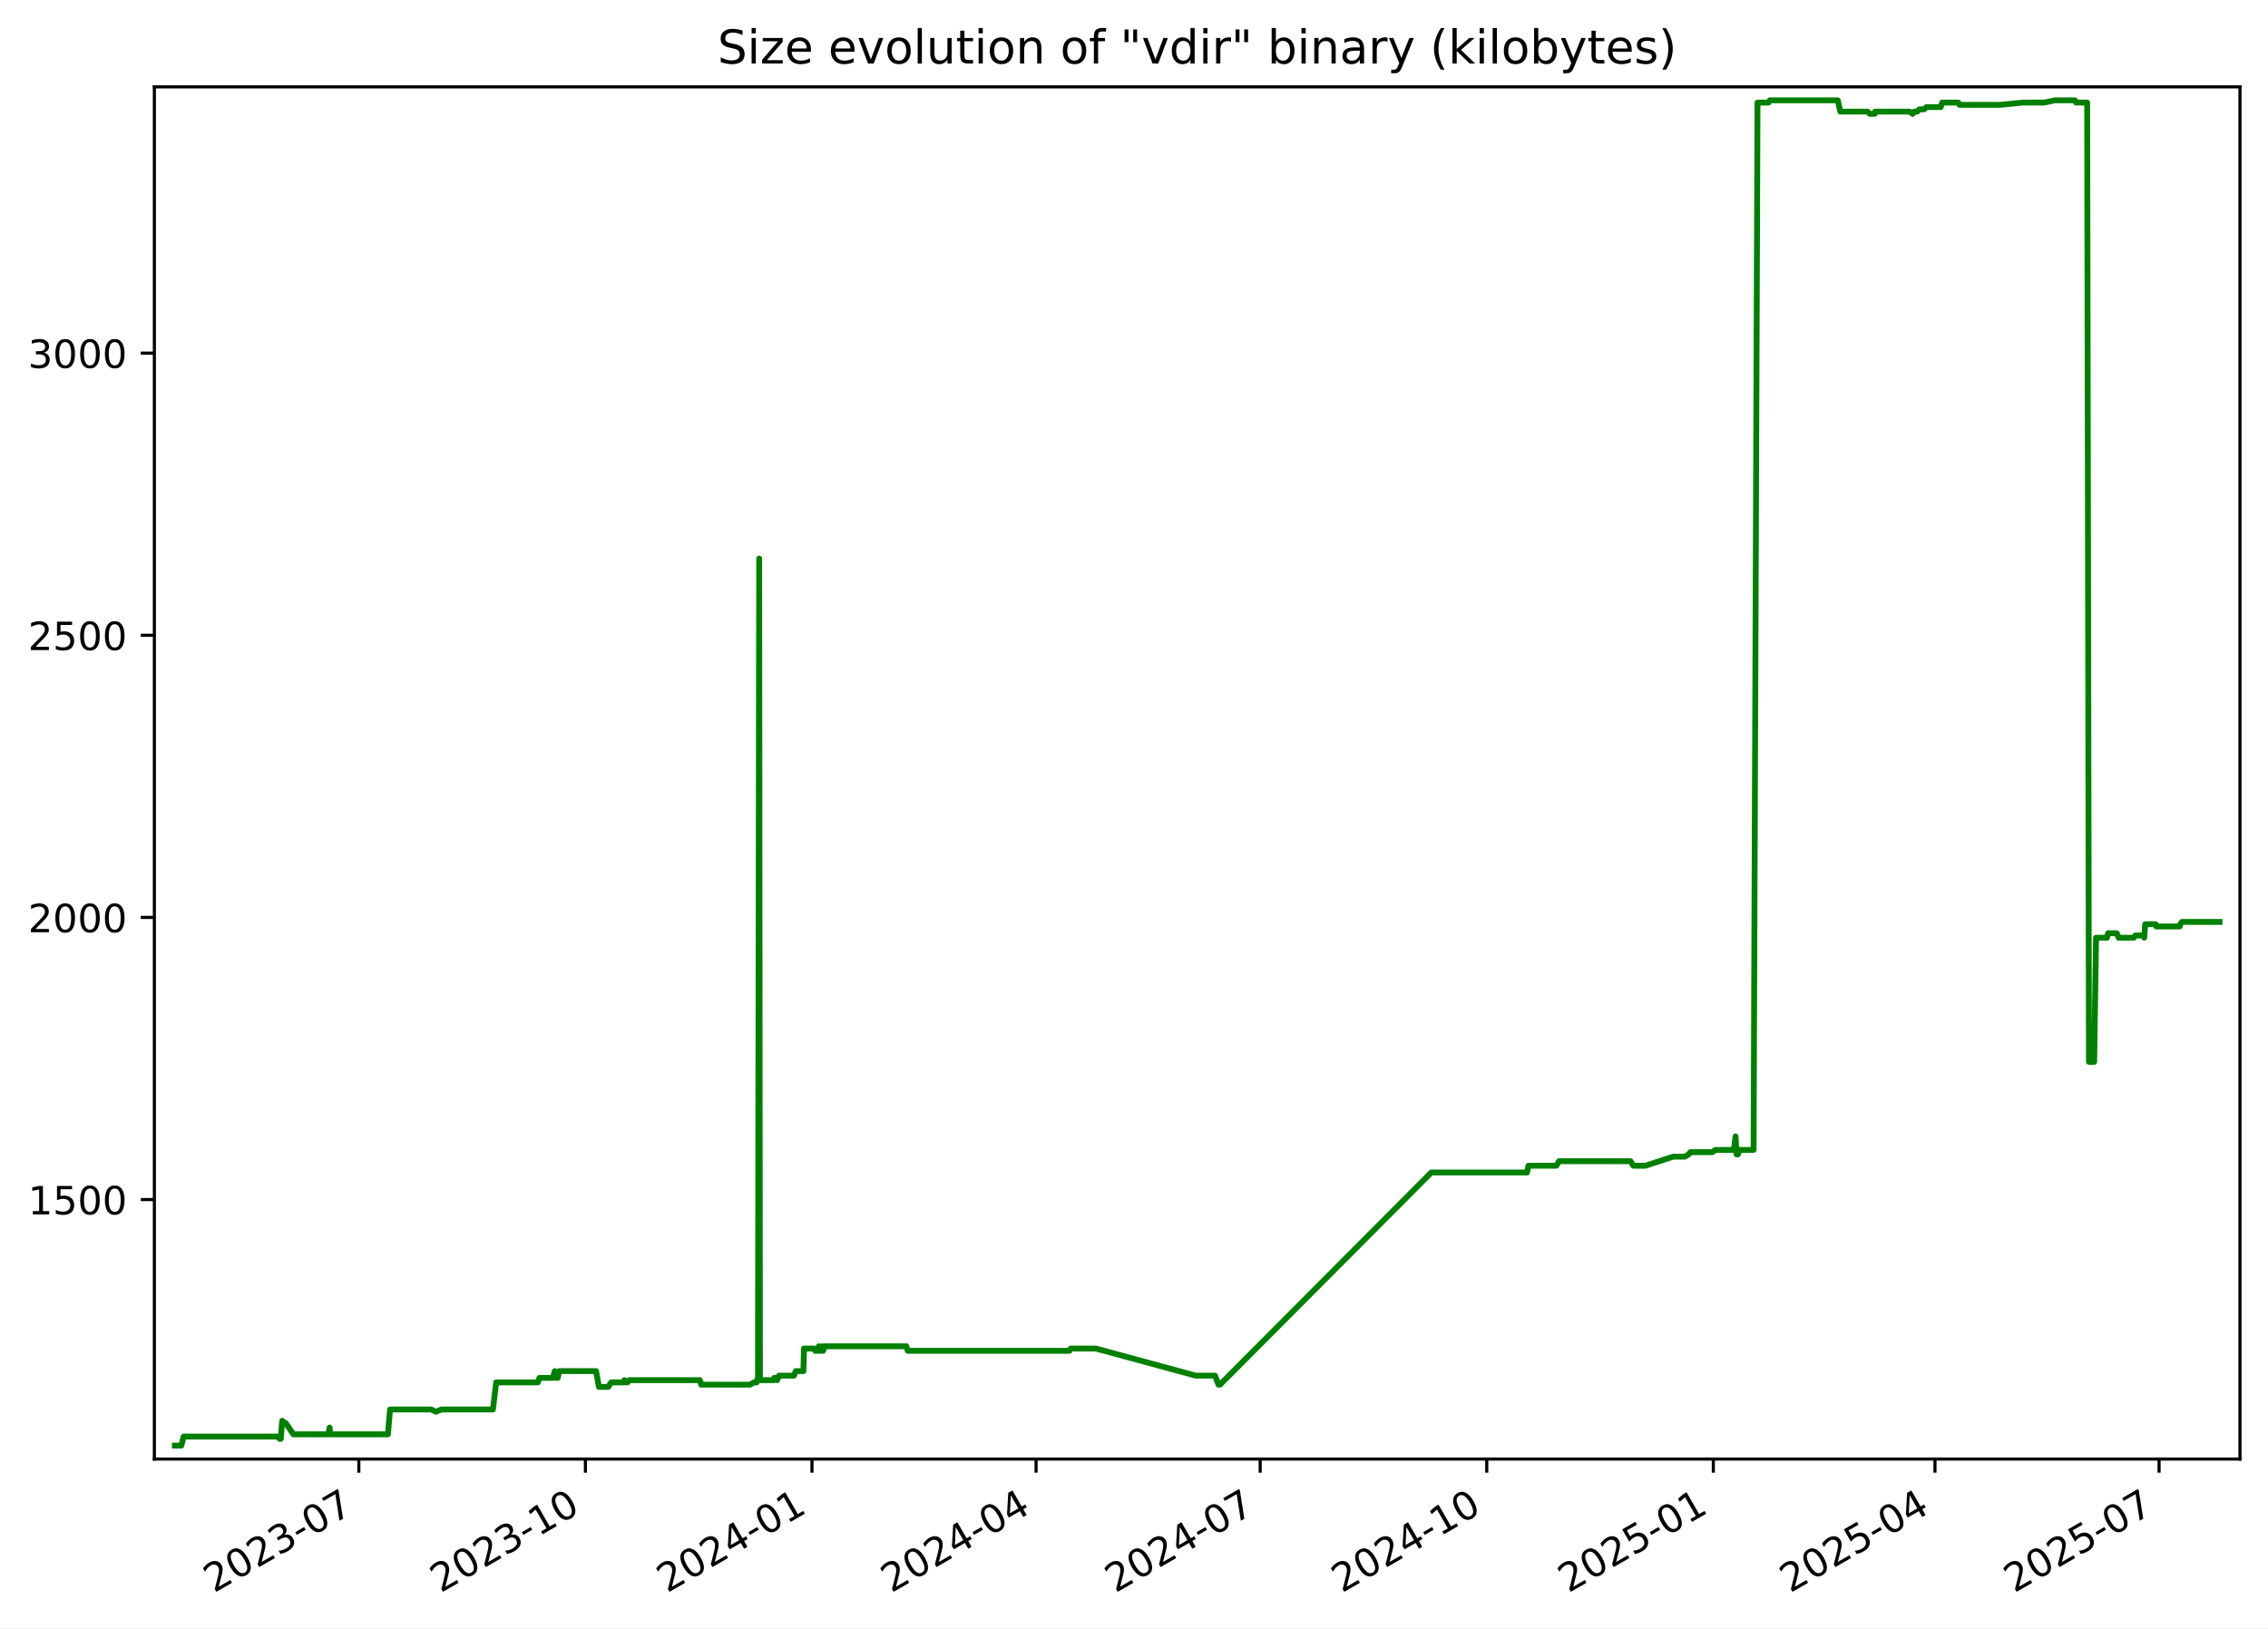
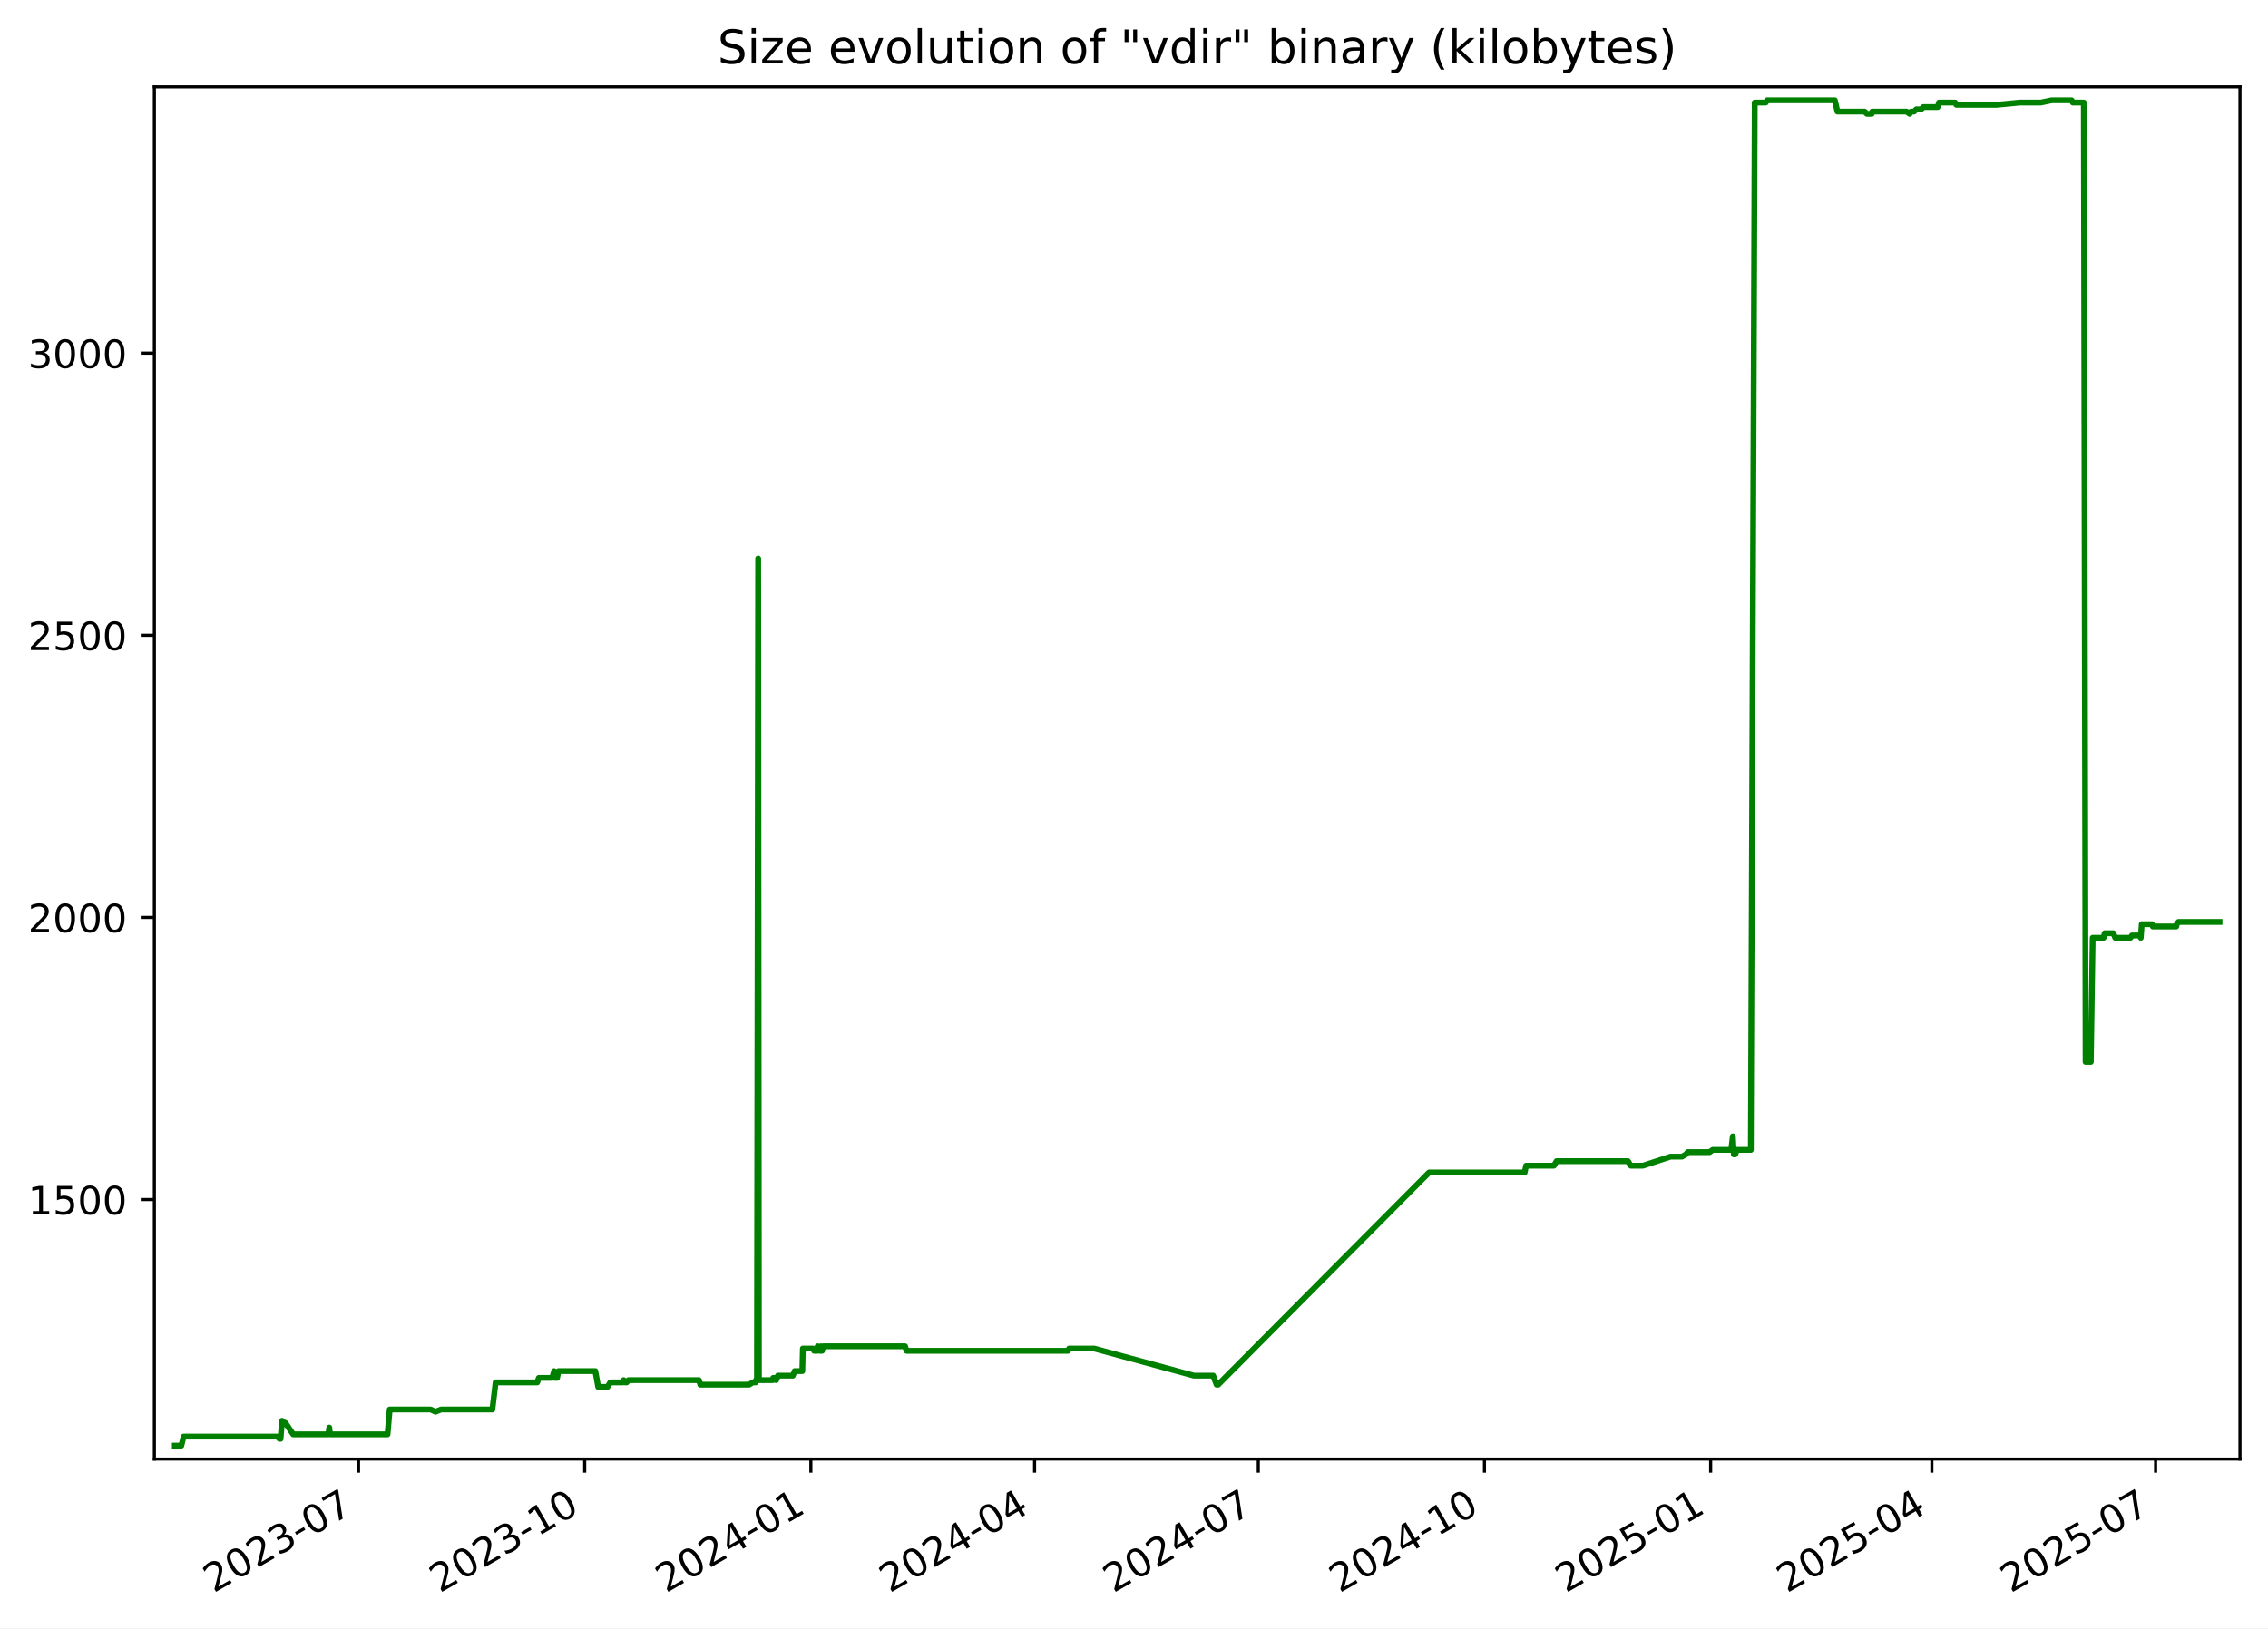
<svg xmlns="http://www.w3.org/2000/svg" xmlns:xlink="http://www.w3.org/1999/xlink" width="582.53pt" height="418.303pt" viewBox="0 0 582.53 418.303" version="1.1">
  <defs>
    <style type="text/css">*{stroke-linejoin: round; stroke-linecap: butt}</style>
  </defs>
  <g id="figure_1">
    <g id="patch_1">
      <path d="M -0 418.303  L 582.53 418.303  L 582.53 0  L -0 0  z " style="fill: #ffffff" />
    </g>
    <g id="axes_1">
      <g id="patch_2">
        <path d="M 39.65 374.83  L 575.33 374.83  L 575.33 22.318  L 39.65 22.318  z " style="fill: #ffffff" />
      </g>
      <g id="matplotlib.axis_1">
        <g id="xtick_1">
          <g id="line2d_1">
            <defs>
-               <path id="mfca79cb606" d="M 0 0  L 0 3.5  " style="stroke: #000000; stroke-width: 0.8" />
+               <path id="m0917ba46ab" d="M 0 0  L 0 3.5  " style="stroke: #000000; stroke-width: 0.8" />
            </defs>
            <g>
-               <use xlink:href="#mfca79cb606" x="92.165" y="374.83" style="stroke: #000000; stroke-width: 0.8" />
+               <use xlink:href="#m0917ba46ab" x="92.083" y="374.83" style="stroke: #000000; stroke-width: 0.8" />
            </g>
          </g>
          <g id="text_1">
-             <g transform="translate(54.94067 409.302) rotate(-30) scale(0.1 -0.1)">
+             <g transform="translate(54.85797 409.302) rotate(-30) scale(0.1 -0.1)">
              <defs>
                <path id="DejaVuSans-32" d="M 1228 531  L 3431 531  L 3431 0  L 469 0  L 469 531  Q 828 903 1448 1529  Q 2069 2156 2228 2338  Q 2531 2678 2651 2914  Q 2772 3150 2772 3378  Q 2772 3750 2511 3984  Q 2250 4219 1831 4219  Q 1534 4219 1204 4116  Q 875 4013 500 3803  L 500 4441  Q 881 4594 1212 4672  Q 1544 4750 1819 4750  Q 2544 4750 2975 4387  Q 3406 4025 3406 3419  Q 3406 3131 3298 2873  Q 3191 2616 2906 2266  Q 2828 2175 2409 1742  Q 1991 1309 1228 531  z " transform="scale(0.015625)" />
                <path id="DejaVuSans-30" d="M 2034 4250  Q 1547 4250 1301 3770  Q 1056 3291 1056 2328  Q 1056 1369 1301 889  Q 1547 409 2034 409  Q 2525 409 2770 889  Q 3016 1369 3016 2328  Q 3016 3291 2770 3770  Q 2525 4250 2034 4250  z M 2034 4750  Q 2819 4750 3233 4129  Q 3647 3509 3647 2328  Q 3647 1150 3233 529  Q 2819 -91 2034 -91  Q 1250 -91 836 529  Q 422 1150 422 2328  Q 422 3509 836 4129  Q 1250 4750 2034 4750  z " transform="scale(0.015625)" />
                <path id="DejaVuSans-33" d="M 2597 2516  Q 3050 2419 3304 2112  Q 3559 1806 3559 1356  Q 3559 666 3084 287  Q 2609 -91 1734 -91  Q 1441 -91 1130 -33  Q 819 25 488 141  L 488 750  Q 750 597 1062 519  Q 1375 441 1716 441  Q 2309 441 2620 675  Q 2931 909 2931 1356  Q 2931 1769 2642 2001  Q 2353 2234 1838 2234  L 1294 2234  L 1294 2753  L 1863 2753  Q 2328 2753 2575 2939  Q 2822 3125 2822 3475  Q 2822 3834 2567 4026  Q 2313 4219 1838 4219  Q 1578 4219 1281 4162  Q 984 4106 628 3988  L 628 4550  Q 988 4650 1302 4700  Q 1616 4750 1894 4750  Q 2613 4750 3031 4423  Q 3450 4097 3450 3541  Q 3450 3153 3228 2886  Q 3006 2619 2597 2516  z " transform="scale(0.015625)" />
                <path id="DejaVuSans-2d" d="M 313 2009  L 1997 2009  L 1997 1497  L 313 1497  L 313 2009  z " transform="scale(0.015625)" />
                <path id="DejaVuSans-37" d="M 525 4666  L 3525 4666  L 3525 4397  L 1831 0  L 1172 0  L 2766 4134  L 525 4134  L 525 4666  z " transform="scale(0.015625)" />
              </defs>
              <use xlink:href="#DejaVuSans-32" />
              <use xlink:href="#DejaVuSans-30" x="63.623" />
              <use xlink:href="#DejaVuSans-32" x="127.246" />
              <use xlink:href="#DejaVuSans-33" x="190.869" />
              <use xlink:href="#DejaVuSans-2d" x="254.492" />
              <use xlink:href="#DejaVuSans-30" x="290.576" />
              <use xlink:href="#DejaVuSans-37" x="354.199" />
            </g>
          </g>
        </g>
        <g id="xtick_2">
          <g id="line2d_2">
            <g>
-               <use xlink:href="#mfca79cb606" x="150.359" y="374.83" style="stroke: #000000; stroke-width: 0.8" />
+               <use xlink:href="#m0917ba46ab" x="150.175" y="374.83" style="stroke: #000000; stroke-width: 0.8" />
            </g>
          </g>
          <g id="text_2">
-             <g transform="translate(113.1343 409.302) rotate(-30) scale(0.1 -0.1)">
+             <g transform="translate(112.9498 409.302) rotate(-30) scale(0.1 -0.1)">
              <defs>
                <path id="DejaVuSans-31" d="M 794 531  L 1825 531  L 1825 4091  L 703 3866  L 703 4441  L 1819 4666  L 2450 4666  L 2450 531  L 3481 531  L 3481 0  L 794 0  L 794 531  z " transform="scale(0.015625)" />
              </defs>
              <use xlink:href="#DejaVuSans-32" />
              <use xlink:href="#DejaVuSans-30" x="63.623" />
              <use xlink:href="#DejaVuSans-32" x="127.246" />
              <use xlink:href="#DejaVuSans-33" x="190.869" />
              <use xlink:href="#DejaVuSans-2d" x="254.492" />
              <use xlink:href="#DejaVuSans-31" x="290.576" />
              <use xlink:href="#DejaVuSans-30" x="354.199" />
            </g>
          </g>
        </g>
        <g id="xtick_3">
          <g id="line2d_3">
            <g>
-               <use xlink:href="#mfca79cb606" x="208.553" y="374.83" style="stroke: #000000; stroke-width: 0.8" />
+               <use xlink:href="#m0917ba46ab" x="208.266" y="374.83" style="stroke: #000000; stroke-width: 0.8" />
            </g>
          </g>
          <g id="text_3">
-             <g transform="translate(171.3279 409.302) rotate(-30) scale(0.1 -0.1)">
+             <g transform="translate(171.0416 409.302) rotate(-30) scale(0.1 -0.1)">
              <defs>
                <path id="DejaVuSans-34" d="M 2419 4116  L 825 1625  L 2419 1625  L 2419 4116  z M 2253 4666  L 3047 4666  L 3047 1625  L 3713 1625  L 3713 1100  L 3047 1100  L 3047 0  L 2419 0  L 2419 1100  L 313 1100  L 313 1709  L 2253 4666  z " transform="scale(0.015625)" />
              </defs>
              <use xlink:href="#DejaVuSans-32" />
              <use xlink:href="#DejaVuSans-30" x="63.623" />
              <use xlink:href="#DejaVuSans-32" x="127.246" />
              <use xlink:href="#DejaVuSans-34" x="190.869" />
              <use xlink:href="#DejaVuSans-2d" x="254.492" />
              <use xlink:href="#DejaVuSans-30" x="290.576" />
              <use xlink:href="#DejaVuSans-31" x="354.199" />
            </g>
          </g>
        </g>
        <g id="xtick_4">
          <g id="line2d_4">
            <g>
-               <use xlink:href="#mfca79cb606" x="266.114" y="374.83" style="stroke: #000000; stroke-width: 0.8" />
+               <use xlink:href="#m0917ba46ab" x="265.727" y="374.83" style="stroke: #000000; stroke-width: 0.8" />
            </g>
          </g>
          <g id="text_4">
-             <g transform="translate(228.889 409.302) rotate(-30) scale(0.1 -0.1)">
+             <g transform="translate(228.502 409.302) rotate(-30) scale(0.1 -0.1)">
              <use xlink:href="#DejaVuSans-32" />
              <use xlink:href="#DejaVuSans-30" x="63.623" />
              <use xlink:href="#DejaVuSans-32" x="127.246" />
              <use xlink:href="#DejaVuSans-34" x="190.869" />
              <use xlink:href="#DejaVuSans-2d" x="254.492" />
              <use xlink:href="#DejaVuSans-30" x="290.576" />
              <use xlink:href="#DejaVuSans-34" x="354.199" />
            </g>
          </g>
        </g>
        <g id="xtick_5">
          <g id="line2d_5">
            <g>
-               <use xlink:href="#mfca79cb606" x="323.675" y="374.83" style="stroke: #000000; stroke-width: 0.8" />
+               <use xlink:href="#m0917ba46ab" x="323.187" y="374.83" style="stroke: #000000; stroke-width: 0.8" />
            </g>
          </g>
          <g id="text_5">
-             <g transform="translate(286.4501 409.302) rotate(-30) scale(0.1 -0.1)">
+             <g transform="translate(285.9624 409.302) rotate(-30) scale(0.1 -0.1)">
              <use xlink:href="#DejaVuSans-32" />
              <use xlink:href="#DejaVuSans-30" x="63.623" />
              <use xlink:href="#DejaVuSans-32" x="127.246" />
              <use xlink:href="#DejaVuSans-34" x="190.869" />
              <use xlink:href="#DejaVuSans-2d" x="254.492" />
              <use xlink:href="#DejaVuSans-30" x="290.576" />
              <use xlink:href="#DejaVuSans-37" x="354.199" />
            </g>
          </g>
        </g>
        <g id="xtick_6">
          <g id="line2d_6">
            <g>
-               <use xlink:href="#mfca79cb606" x="381.869" y="374.83" style="stroke: #000000; stroke-width: 0.8" />
+               <use xlink:href="#m0917ba46ab" x="381.279" y="374.83" style="stroke: #000000; stroke-width: 0.8" />
            </g>
          </g>
          <g id="text_6">
-             <g transform="translate(344.6438 409.302) rotate(-30) scale(0.1 -0.1)">
+             <g transform="translate(344.0542 409.302) rotate(-30) scale(0.1 -0.1)">
              <use xlink:href="#DejaVuSans-32" />
              <use xlink:href="#DejaVuSans-30" x="63.623" />
              <use xlink:href="#DejaVuSans-32" x="127.246" />
              <use xlink:href="#DejaVuSans-34" x="190.869" />
              <use xlink:href="#DejaVuSans-2d" x="254.492" />
              <use xlink:href="#DejaVuSans-31" x="290.576" />
              <use xlink:href="#DejaVuSans-30" x="354.199" />
            </g>
          </g>
        </g>
        <g id="xtick_7">
          <g id="line2d_7">
            <g>
-               <use xlink:href="#mfca79cb606" x="440.062" y="374.83" style="stroke: #000000; stroke-width: 0.8" />
+               <use xlink:href="#m0917ba46ab" x="439.371" y="374.83" style="stroke: #000000; stroke-width: 0.8" />
            </g>
          </g>
          <g id="text_7">
-             <g transform="translate(402.8374 409.302) rotate(-30) scale(0.1 -0.1)">
+             <g transform="translate(402.146 409.302) rotate(-30) scale(0.1 -0.1)">
              <defs>
                <path id="DejaVuSans-35" d="M 691 4666  L 3169 4666  L 3169 4134  L 1269 4134  L 1269 2991  Q 1406 3038 1543 3061  Q 1681 3084 1819 3084  Q 2600 3084 3056 2656  Q 3513 2228 3513 1497  Q 3513 744 3044 326  Q 2575 -91 1722 -91  Q 1428 -91 1123 -41  Q 819 9 494 109  L 494 744  Q 775 591 1075 516  Q 1375 441 1709 441  Q 2250 441 2565 725  Q 2881 1009 2881 1497  Q 2881 1984 2565 2268  Q 2250 2553 1709 2553  Q 1456 2553 1204 2497  Q 953 2441 691 2322  L 691 4666  z " transform="scale(0.015625)" />
              </defs>
              <use xlink:href="#DejaVuSans-32" />
              <use xlink:href="#DejaVuSans-30" x="63.623" />
              <use xlink:href="#DejaVuSans-32" x="127.246" />
              <use xlink:href="#DejaVuSans-35" x="190.869" />
              <use xlink:href="#DejaVuSans-2d" x="254.492" />
              <use xlink:href="#DejaVuSans-30" x="290.576" />
              <use xlink:href="#DejaVuSans-31" x="354.199" />
            </g>
          </g>
        </g>
        <g id="xtick_8">
          <g id="line2d_8">
            <g>
-               <use xlink:href="#mfca79cb606" x="496.991" y="374.83" style="stroke: #000000; stroke-width: 0.8" />
+               <use xlink:href="#m0917ba46ab" x="496.2" y="374.83" style="stroke: #000000; stroke-width: 0.8" />
            </g>
          </g>
          <g id="text_8">
-             <g transform="translate(459.766 409.302) rotate(-30) scale(0.1 -0.1)">
+             <g transform="translate(458.9749 409.302) rotate(-30) scale(0.1 -0.1)">
              <use xlink:href="#DejaVuSans-32" />
              <use xlink:href="#DejaVuSans-30" x="63.623" />
              <use xlink:href="#DejaVuSans-32" x="127.246" />
              <use xlink:href="#DejaVuSans-35" x="190.869" />
              <use xlink:href="#DejaVuSans-2d" x="254.492" />
              <use xlink:href="#DejaVuSans-30" x="290.576" />
              <use xlink:href="#DejaVuSans-34" x="354.199" />
            </g>
          </g>
        </g>
        <g id="xtick_9">
          <g id="line2d_9">
            <g>
-               <use xlink:href="#mfca79cb606" x="554.552" y="374.83" style="stroke: #000000; stroke-width: 0.8" />
+               <use xlink:href="#m0917ba46ab" x="553.66" y="374.83" style="stroke: #000000; stroke-width: 0.8" />
            </g>
          </g>
          <g id="text_9">
-             <g transform="translate(517.3271 409.302) rotate(-30) scale(0.1 -0.1)">
+             <g transform="translate(516.4353 409.302) rotate(-30) scale(0.1 -0.1)">
              <use xlink:href="#DejaVuSans-32" />
              <use xlink:href="#DejaVuSans-30" x="63.623" />
              <use xlink:href="#DejaVuSans-32" x="127.246" />
              <use xlink:href="#DejaVuSans-35" x="190.869" />
              <use xlink:href="#DejaVuSans-2d" x="254.492" />
              <use xlink:href="#DejaVuSans-30" x="290.576" />
              <use xlink:href="#DejaVuSans-37" x="354.199" />
            </g>
          </g>
        </g>
      </g>
      <g id="matplotlib.axis_2">
        <g id="ytick_1">
          <g id="line2d_10">
            <defs>
-               <path id="m66504a652d" d="M 0 0  L -3.5 0  " style="stroke: #000000; stroke-width: 0.8" />
+               <path id="m8270d9e676" d="M 0 0  L -3.5 0  " style="stroke: #000000; stroke-width: 0.8" />
            </defs>
            <g>
-               <use xlink:href="#m66504a652d" x="39.65" y="308.169" style="stroke: #000000; stroke-width: 0.8" />
+               <use xlink:href="#m8270d9e676" x="39.65" y="308.169" style="stroke: #000000; stroke-width: 0.8" />
            </g>
          </g>
          <g id="text_10">
            <g transform="translate(7.2 311.968) scale(0.1 -0.1)">
              <use xlink:href="#DejaVuSans-31" />
              <use xlink:href="#DejaVuSans-35" x="63.623" />
              <use xlink:href="#DejaVuSans-30" x="127.246" />
              <use xlink:href="#DejaVuSans-30" x="190.869" />
            </g>
          </g>
        </g>
        <g id="ytick_2">
          <g id="line2d_11">
            <g>
-               <use xlink:href="#m66504a652d" x="39.65" y="235.686" style="stroke: #000000; stroke-width: 0.8" />
+               <use xlink:href="#m8270d9e676" x="39.65" y="235.686" style="stroke: #000000; stroke-width: 0.8" />
            </g>
          </g>
          <g id="text_11">
            <g transform="translate(7.2 239.4848) scale(0.1 -0.1)">
              <use xlink:href="#DejaVuSans-32" />
              <use xlink:href="#DejaVuSans-30" x="63.623" />
              <use xlink:href="#DejaVuSans-30" x="127.246" />
              <use xlink:href="#DejaVuSans-30" x="190.869" />
            </g>
          </g>
        </g>
        <g id="ytick_3">
          <g id="line2d_12">
            <g>
-               <use xlink:href="#m66504a652d" x="39.65" y="163.202" style="stroke: #000000; stroke-width: 0.8" />
+               <use xlink:href="#m8270d9e676" x="39.65" y="163.202" style="stroke: #000000; stroke-width: 0.8" />
            </g>
          </g>
          <g id="text_12">
            <g transform="translate(7.2 167.0015) scale(0.1 -0.1)">
              <use xlink:href="#DejaVuSans-32" />
              <use xlink:href="#DejaVuSans-35" x="63.623" />
              <use xlink:href="#DejaVuSans-30" x="127.246" />
              <use xlink:href="#DejaVuSans-30" x="190.869" />
            </g>
          </g>
        </g>
        <g id="ytick_4">
          <g id="line2d_13">
            <g>
-               <use xlink:href="#m66504a652d" x="39.65" y="90.719" style="stroke: #000000; stroke-width: 0.8" />
+               <use xlink:href="#m8270d9e676" x="39.65" y="90.719" style="stroke: #000000; stroke-width: 0.8" />
            </g>
          </g>
          <g id="text_13">
            <g transform="translate(7.2 94.51831) scale(0.1 -0.1)">
              <use xlink:href="#DejaVuSans-33" />
              <use xlink:href="#DejaVuSans-30" x="63.623" />
              <use xlink:href="#DejaVuSans-30" x="127.246" />
              <use xlink:href="#DejaVuSans-30" x="190.869" />
            </g>
          </g>
        </g>
      </g>
      <g id="line2d_14">
-         <path d="M 44.902 371.374  L 46.576 371.374  L 47.162 369.055  L 71.254 369.055  L 71.85 369.635  L 72.109 369.635  L 72.48 364.996  L 73.159 365.575  L 73.384 365.575  L 75.355 368.475  L 84.38 368.475  L 84.649 366.735  L 84.809 368.475  L 99.636 368.475  L 100.186 362.096  L 110.749 362.096  L 111.962 362.676  L 113.396 362.096  L 126.606 362.096  L 127.439 355.138  L 138.143 355.138  L 138.557 353.978  L 141.991 353.978  L 142.496 352.239  L 142.678 353.978  L 143.26 353.978  L 143.628 352.239  L 153.098 352.239  L 153.832 356.298  L 156.232 356.298  L 156.951 355.138  L 160.135 355.138  L 160.387 354.558  L 160.72 355.138  L 161.149 355.138  L 161.622 354.558  L 179.752 354.558  L 180.114 355.718  L 192.65 355.718  L 193.627 355.138  L 194.351 355.138  L 194.419 354.558  L 194.685 354.558  L 194.997 143.487  L 195.185 354.558  L 198.801 354.558  L 198.867 353.978  L 199.333 353.978  L 199.622 354.558  L 200.083 353.398  L 203.917 353.398  L 204.396 352.239  L 206.358 352.239  L 206.494 346.44  L 209.17 346.44  L 209.388 347.02  L 210.233 347.02  L 210.31 345.86  L 210.79 347.02  L 211.064 347.02  L 211.119 345.86  L 211.287 347.02  L 211.442 347.02  L 211.707 345.86  L 232.801 345.86  L 233.157 347.02  L 274.711 347.02  L 275.013 346.44  L 281.473 346.44  L 307.11 353.398  L 312.071 353.398  L 312.962 355.718  L 313.347 355.718  L 367.627 301.21  L 392.215 301.21  L 392.583 299.471  L 399.743 299.471  L 400.427 298.311  L 418.779 298.311  L 419.521 299.471  L 422.635 299.471  L 429.74 297.151  L 432.702 297.151  L 433.703 296.571  L 434.169 295.992  L 439.806 295.992  L 440.594 295.412  L 445.347 295.412  L 445.769 291.933  L 446.035 296.571  L 446.371 296.571  L 446.837 295.412  L 450.406 295.412  L 451.41 26.354  L 454.243 26.354  L 454.582 25.774  L 472.023 25.774  L 472.688 28.673  L 479.683 28.673  L 480.278 29.253  L 481.527 29.253  L 481.637 28.673  L 490.465 28.673  L 491.265 29.253  L 491.653 28.673  L 492.413 28.673  L 492.981 28.094  L 494.179 28.094  L 494.806 27.514  L 498.47 27.514  L 498.843 26.354  L 502.978 26.354  L 503.294 26.934  L 513.659 26.934  L 519.64 26.354  L 525.027 26.354  L 527.791 25.774  L 532.944 25.774  L 533.248 26.354  L 536.085 26.354  L 536.542 272.797  L 537.885 272.797  L 538.365 240.904  L 541.173 240.904  L 541.457 239.745  L 543.686 239.745  L 544.167 240.904  L 548.075 240.904  L 548.459 240.324  L 550.486 240.324  L 550.74 240.904  L 550.984 237.425  L 553.647 237.425  L 553.823 238.005  L 559.872 238.005  L 559.999 237.425  L 560.434 236.845  L 570.078 236.845  L 570.078 236.845  " clip-path="url(#p1d0fa42bc8)" style="fill: none; stroke: #008000; stroke-width: 1.5; stroke-linecap: square" />
+         <path d="M 44.902 371.374  L 46.573 371.374  L 47.158 369.055  L 71.208 369.055  L 71.803 369.635  L 72.062 369.635  L 72.432 364.996  L 73.11 365.575  L 73.334 365.575  L 75.302 368.475  L 84.311 368.475  L 84.579 366.735  L 84.739 368.475  L 99.54 368.475  L 100.09 362.096  L 110.634 362.096  L 111.844 362.676  L 113.276 362.096  L 126.463 362.096  L 127.295 355.138  L 137.98 355.138  L 138.393 353.978  L 141.822 353.978  L 142.325 352.239  L 142.507 353.978  L 143.088 353.978  L 143.455 352.239  L 152.909 352.239  L 153.641 356.298  L 156.037 356.298  L 156.755 355.138  L 159.933 355.138  L 160.185 354.558  L 160.518 355.138  L 160.946 355.138  L 161.418 354.558  L 179.516 354.558  L 179.878 355.718  L 192.391 355.718  L 193.367 355.138  L 194.089 355.138  L 194.158 354.558  L 194.423 354.558  L 194.734 143.487  L 194.922 354.558  L 198.531 354.558  L 198.597 353.978  L 199.063 353.978  L 199.352 354.558  L 199.811 353.398  L 203.639 353.398  L 204.117 352.239  L 206.075 352.239  L 206.211 346.44  L 208.882 346.44  L 209.101 347.02  L 209.944 347.02  L 210.02 345.86  L 210.5 347.02  L 210.774 347.02  L 210.828 345.86  L 210.995 347.02  L 211.15 347.02  L 211.415 345.86  L 232.473 345.86  L 232.827 347.02  L 274.309 347.02  L 274.61 346.44  L 281.059 346.44  L 306.651 353.398  L 311.604 353.398  L 312.493 355.718  L 312.878 355.718  L 367.062 301.21  L 391.607 301.21  L 391.975 299.471  L 399.122 299.471  L 399.805 298.311  L 418.124 298.311  L 418.866 299.471  L 421.974 299.471  L 429.067 297.151  L 432.024 297.151  L 433.023 296.571  L 433.488 295.992  L 439.115 295.992  L 439.902 295.412  L 444.647 295.412  L 445.068 291.933  L 445.333 296.571  L 445.668 296.571  L 446.134 295.412  L 449.696 295.412  L 450.699 26.354  L 453.527 26.354  L 453.865 25.774  L 471.276 25.774  L 471.939 28.673  L 478.922 28.673  L 479.516 29.253  L 480.763 29.253  L 480.873 28.673  L 489.685 28.673  L 490.484 29.253  L 490.871 28.673  L 491.63 28.673  L 492.197 28.094  L 493.393 28.094  L 494.019 27.514  L 497.677 27.514  L 498.049 26.354  L 502.177 26.354  L 502.492 26.934  L 512.839 26.934  L 518.809 26.354  L 524.187 26.354  L 526.946 25.774  L 532.09 25.774  L 532.393 26.354  L 535.225 26.354  L 535.682 272.797  L 537.022 272.797  L 537.502 240.904  L 540.304 240.904  L 540.588 239.745  L 542.813 239.745  L 543.293 240.904  L 547.194 240.904  L 547.578 240.324  L 549.601 240.324  L 549.854 240.904  L 550.098 237.425  L 552.756 237.425  L 552.932 238.005  L 558.971 238.005  L 559.098 237.425  L 559.532 236.845  L 570.078 236.845  L 570.078 236.845  " clip-path="url(#p176289f615)" style="fill: none; stroke: #008000; stroke-width: 1.5; stroke-linecap: square" />
      </g>
      <g id="patch_3">
        <path d="M 39.65 374.83  L 39.65 22.318  " style="fill: none; stroke: #000000; stroke-width: 0.8; stroke-linejoin: miter; stroke-linecap: square" />
      </g>
      <g id="patch_4">
        <path d="M 575.33 374.83  L 575.33 22.318  " style="fill: none; stroke: #000000; stroke-width: 0.8; stroke-linejoin: miter; stroke-linecap: square" />
      </g>
      <g id="patch_5">
        <path d="M 39.65 374.83  L 575.33 374.83  " style="fill: none; stroke: #000000; stroke-width: 0.8; stroke-linejoin: miter; stroke-linecap: square" />
      </g>
      <g id="patch_6">
        <path d="M 39.65 22.318  L 575.33 22.318  " style="fill: none; stroke: #000000; stroke-width: 0.8; stroke-linejoin: miter; stroke-linecap: square" />
      </g>
      <g id="text_14">
        <g transform="translate(184.3006 16.31812) scale(0.12 -0.12)">
          <defs>
            <path id="DejaVuSans-53" d="M 3425 4513  L 3425 3897  Q 3066 4069 2747 4153  Q 2428 4238 2131 4238  Q 1616 4238 1336 4038  Q 1056 3838 1056 3469  Q 1056 3159 1242 3001  Q 1428 2844 1947 2747  L 2328 2669  Q 3034 2534 3370 2195  Q 3706 1856 3706 1288  Q 3706 609 3251 259  Q 2797 -91 1919 -91  Q 1588 -91 1214 -16  Q 841 59 441 206  L 441 856  Q 825 641 1194 531  Q 1563 422 1919 422  Q 2459 422 2753 634  Q 3047 847 3047 1241  Q 3047 1584 2836 1778  Q 2625 1972 2144 2069  L 1759 2144  Q 1053 2284 737 2584  Q 422 2884 422 3419  Q 422 4038 858 4394  Q 1294 4750 2059 4750  Q 2388 4750 2728 4690  Q 3069 4631 3425 4513  z " transform="scale(0.015625)" />
            <path id="DejaVuSans-69" d="M 603 3500  L 1178 3500  L 1178 0  L 603 0  L 603 3500  z M 603 4863  L 1178 4863  L 1178 4134  L 603 4134  L 603 4863  z " transform="scale(0.015625)" />
            <path id="DejaVuSans-7a" d="M 353 3500  L 3084 3500  L 3084 2975  L 922 459  L 3084 459  L 3084 0  L 275 0  L 275 525  L 2438 3041  L 353 3041  L 353 3500  z " transform="scale(0.015625)" />
            <path id="DejaVuSans-65" d="M 3597 1894  L 3597 1613  L 953 1613  Q 991 1019 1311 708  Q 1631 397 2203 397  Q 2534 397 2845 478  Q 3156 559 3463 722  L 3463 178  Q 3153 47 2828 -22  Q 2503 -91 2169 -91  Q 1331 -91 842 396  Q 353 884 353 1716  Q 353 2575 817 3079  Q 1281 3584 2069 3584  Q 2775 3584 3186 3129  Q 3597 2675 3597 1894  z M 3022 2063  Q 3016 2534 2758 2815  Q 2500 3097 2075 3097  Q 1594 3097 1305 2825  Q 1016 2553 972 2059  L 3022 2063  z " transform="scale(0.015625)" />
            <path id="DejaVuSans-20" transform="scale(0.015625)" />
            <path id="DejaVuSans-76" d="M 191 3500  L 800 3500  L 1894 563  L 2988 3500  L 3597 3500  L 2284 0  L 1503 0  L 191 3500  z " transform="scale(0.015625)" />
            <path id="DejaVuSans-6f" d="M 1959 3097  Q 1497 3097 1228 2736  Q 959 2375 959 1747  Q 959 1119 1226 758  Q 1494 397 1959 397  Q 2419 397 2687 759  Q 2956 1122 2956 1747  Q 2956 2369 2687 2733  Q 2419 3097 1959 3097  z M 1959 3584  Q 2709 3584 3137 3096  Q 3566 2609 3566 1747  Q 3566 888 3137 398  Q 2709 -91 1959 -91  Q 1206 -91 779 398  Q 353 888 353 1747  Q 353 2609 779 3096  Q 1206 3584 1959 3584  z " transform="scale(0.015625)" />
            <path id="DejaVuSans-6c" d="M 603 4863  L 1178 4863  L 1178 0  L 603 0  L 603 4863  z " transform="scale(0.015625)" />
            <path id="DejaVuSans-75" d="M 544 1381  L 544 3500  L 1119 3500  L 1119 1403  Q 1119 906 1312 657  Q 1506 409 1894 409  Q 2359 409 2629 706  Q 2900 1003 2900 1516  L 2900 3500  L 3475 3500  L 3475 0  L 2900 0  L 2900 538  Q 2691 219 2414 64  Q 2138 -91 1772 -91  Q 1169 -91 856 284  Q 544 659 544 1381  z M 1991 3584  L 1991 3584  z " transform="scale(0.015625)" />
            <path id="DejaVuSans-74" d="M 1172 4494  L 1172 3500  L 2356 3500  L 2356 3053  L 1172 3053  L 1172 1153  Q 1172 725 1289 603  Q 1406 481 1766 481  L 2356 481  L 2356 0  L 1766 0  Q 1100 0 847 248  Q 594 497 594 1153  L 594 3053  L 172 3053  L 172 3500  L 594 3500  L 594 4494  L 1172 4494  z " transform="scale(0.015625)" />
            <path id="DejaVuSans-6e" d="M 3513 2113  L 3513 0  L 2938 0  L 2938 2094  Q 2938 2591 2744 2837  Q 2550 3084 2163 3084  Q 1697 3084 1428 2787  Q 1159 2491 1159 1978  L 1159 0  L 581 0  L 581 3500  L 1159 3500  L 1159 2956  Q 1366 3272 1645 3428  Q 1925 3584 2291 3584  Q 2894 3584 3203 3211  Q 3513 2838 3513 2113  z " transform="scale(0.015625)" />
            <path id="DejaVuSans-66" d="M 2375 4863  L 2375 4384  L 1825 4384  Q 1516 4384 1395 4259  Q 1275 4134 1275 3809  L 1275 3500  L 2222 3500  L 2222 3053  L 1275 3053  L 1275 0  L 697 0  L 697 3053  L 147 3053  L 147 3500  L 697 3500  L 697 3744  Q 697 4328 969 4595  Q 1241 4863 1831 4863  L 2375 4863  z " transform="scale(0.015625)" />
            <path id="DejaVuSans-22" d="M 1147 4666  L 1147 2931  L 616 2931  L 616 4666  L 1147 4666  z M 2328 4666  L 2328 2931  L 1797 2931  L 1797 4666  L 2328 4666  z " transform="scale(0.015625)" />
            <path id="DejaVuSans-64" d="M 2906 2969  L 2906 4863  L 3481 4863  L 3481 0  L 2906 0  L 2906 525  Q 2725 213 2448 61  Q 2172 -91 1784 -91  Q 1150 -91 751 415  Q 353 922 353 1747  Q 353 2572 751 3078  Q 1150 3584 1784 3584  Q 2172 3584 2448 3432  Q 2725 3281 2906 2969  z M 947 1747  Q 947 1113 1208 752  Q 1469 391 1925 391  Q 2381 391 2643 752  Q 2906 1113 2906 1747  Q 2906 2381 2643 2742  Q 2381 3103 1925 3103  Q 1469 3103 1208 2742  Q 947 2381 947 1747  z " transform="scale(0.015625)" />
            <path id="DejaVuSans-72" d="M 2631 2963  Q 2534 3019 2420 3045  Q 2306 3072 2169 3072  Q 1681 3072 1420 2755  Q 1159 2438 1159 1844  L 1159 0  L 581 0  L 581 3500  L 1159 3500  L 1159 2956  Q 1341 3275 1631 3429  Q 1922 3584 2338 3584  Q 2397 3584 2469 3576  Q 2541 3569 2628 3553  L 2631 2963  z " transform="scale(0.015625)" />
            <path id="DejaVuSans-62" d="M 3116 1747  Q 3116 2381 2855 2742  Q 2594 3103 2138 3103  Q 1681 3103 1420 2742  Q 1159 2381 1159 1747  Q 1159 1113 1420 752  Q 1681 391 2138 391  Q 2594 391 2855 752  Q 3116 1113 3116 1747  z M 1159 2969  Q 1341 3281 1617 3432  Q 1894 3584 2278 3584  Q 2916 3584 3314 3078  Q 3713 2572 3713 1747  Q 3713 922 3314 415  Q 2916 -91 2278 -91  Q 1894 -91 1617 61  Q 1341 213 1159 525  L 1159 0  L 581 0  L 581 4863  L 1159 4863  L 1159 2969  z " transform="scale(0.015625)" />
            <path id="DejaVuSans-61" d="M 2194 1759  Q 1497 1759 1228 1600  Q 959 1441 959 1056  Q 959 750 1161 570  Q 1363 391 1709 391  Q 2188 391 2477 730  Q 2766 1069 2766 1631  L 2766 1759  L 2194 1759  z M 3341 1997  L 3341 0  L 2766 0  L 2766 531  Q 2569 213 2275 61  Q 1981 -91 1556 -91  Q 1019 -91 701 211  Q 384 513 384 1019  Q 384 1609 779 1909  Q 1175 2209 1959 2209  L 2766 2209  L 2766 2266  Q 2766 2663 2505 2880  Q 2244 3097 1772 3097  Q 1472 3097 1187 3025  Q 903 2953 641 2809  L 641 3341  Q 956 3463 1253 3523  Q 1550 3584 1831 3584  Q 2591 3584 2966 3190  Q 3341 2797 3341 1997  z " transform="scale(0.015625)" />
            <path id="DejaVuSans-79" d="M 2059 -325  Q 1816 -950 1584 -1140  Q 1353 -1331 966 -1331  L 506 -1331  L 506 -850  L 844 -850  Q 1081 -850 1212 -737  Q 1344 -625 1503 -206  L 1606 56  L 191 3500  L 800 3500  L 1894 763  L 2988 3500  L 3597 3500  L 2059 -325  z " transform="scale(0.015625)" />
            <path id="DejaVuSans-28" d="M 1984 4856  Q 1566 4138 1362 3434  Q 1159 2731 1159 2009  Q 1159 1288 1364 580  Q 1569 -128 1984 -844  L 1484 -844  Q 1016 -109 783 600  Q 550 1309 550 2009  Q 550 2706 781 3412  Q 1013 4119 1484 4856  L 1984 4856  z " transform="scale(0.015625)" />
            <path id="DejaVuSans-6b" d="M 581 4863  L 1159 4863  L 1159 1991  L 2875 3500  L 3609 3500  L 1753 1863  L 3688 0  L 2938 0  L 1159 1709  L 1159 0  L 581 0  L 581 4863  z " transform="scale(0.015625)" />
            <path id="DejaVuSans-73" d="M 2834 3397  L 2834 2853  Q 2591 2978 2328 3040  Q 2066 3103 1784 3103  Q 1356 3103 1142 2972  Q 928 2841 928 2578  Q 928 2378 1081 2264  Q 1234 2150 1697 2047  L 1894 2003  Q 2506 1872 2764 1633  Q 3022 1394 3022 966  Q 3022 478 2636 193  Q 2250 -91 1575 -91  Q 1294 -91 989 -36  Q 684 19 347 128  L 347 722  Q 666 556 975 473  Q 1284 391 1588 391  Q 1994 391 2212 530  Q 2431 669 2431 922  Q 2431 1156 2273 1281  Q 2116 1406 1581 1522  L 1381 1569  Q 847 1681 609 1914  Q 372 2147 372 2553  Q 372 3047 722 3315  Q 1072 3584 1716 3584  Q 2034 3584 2315 3537  Q 2597 3491 2834 3397  z " transform="scale(0.015625)" />
            <path id="DejaVuSans-29" d="M 513 4856  L 1013 4856  Q 1481 4119 1714 3412  Q 1947 2706 1947 2009  Q 1947 1309 1714 600  Q 1481 -109 1013 -844  L 513 -844  Q 928 -128 1133 580  Q 1338 1288 1338 2009  Q 1338 2731 1133 3434  Q 928 4138 513 4856  z " transform="scale(0.015625)" />
          </defs>
          <use xlink:href="#DejaVuSans-53" />
          <use xlink:href="#DejaVuSans-69" x="63.477" />
          <use xlink:href="#DejaVuSans-7a" x="91.26" />
          <use xlink:href="#DejaVuSans-65" x="143.75" />
          <use xlink:href="#DejaVuSans-20" x="205.273" />
          <use xlink:href="#DejaVuSans-65" x="237.061" />
          <use xlink:href="#DejaVuSans-76" x="298.584" />
          <use xlink:href="#DejaVuSans-6f" x="357.764" />
          <use xlink:href="#DejaVuSans-6c" x="418.945" />
          <use xlink:href="#DejaVuSans-75" x="446.729" />
          <use xlink:href="#DejaVuSans-74" x="510.107" />
          <use xlink:href="#DejaVuSans-69" x="549.316" />
          <use xlink:href="#DejaVuSans-6f" x="577.1" />
          <use xlink:href="#DejaVuSans-6e" x="638.281" />
          <use xlink:href="#DejaVuSans-20" x="701.66" />
          <use xlink:href="#DejaVuSans-6f" x="733.447" />
          <use xlink:href="#DejaVuSans-66" x="794.629" />
          <use xlink:href="#DejaVuSans-20" x="829.834" />
          <use xlink:href="#DejaVuSans-22" x="861.621" />
          <use xlink:href="#DejaVuSans-76" x="907.617" />
          <use xlink:href="#DejaVuSans-64" x="966.797" />
          <use xlink:href="#DejaVuSans-69" x="1030.273" />
          <use xlink:href="#DejaVuSans-72" x="1058.057" />
          <use xlink:href="#DejaVuSans-22" x="1099.17" />
          <use xlink:href="#DejaVuSans-20" x="1145.166" />
          <use xlink:href="#DejaVuSans-62" x="1176.953" />
          <use xlink:href="#DejaVuSans-69" x="1240.43" />
          <use xlink:href="#DejaVuSans-6e" x="1268.213" />
          <use xlink:href="#DejaVuSans-61" x="1331.592" />
          <use xlink:href="#DejaVuSans-72" x="1392.871" />
          <use xlink:href="#DejaVuSans-79" x="1433.984" />
          <use xlink:href="#DejaVuSans-20" x="1493.164" />
          <use xlink:href="#DejaVuSans-28" x="1524.951" />
          <use xlink:href="#DejaVuSans-6b" x="1563.965" />
          <use xlink:href="#DejaVuSans-69" x="1621.875" />
          <use xlink:href="#DejaVuSans-6c" x="1649.658" />
          <use xlink:href="#DejaVuSans-6f" x="1677.441" />
          <use xlink:href="#DejaVuSans-62" x="1738.623" />
          <use xlink:href="#DejaVuSans-79" x="1802.1" />
          <use xlink:href="#DejaVuSans-74" x="1861.279" />
          <use xlink:href="#DejaVuSans-65" x="1900.488" />
          <use xlink:href="#DejaVuSans-73" x="1962.012" />
          <use xlink:href="#DejaVuSans-29" x="2014.111" />
        </g>
      </g>
    </g>
  </g>
  <defs>
-     <clipPath id="p1d0fa42bc8">
+     <clipPath id="p176289f615">
      <rect x="39.65" y="22.318" width="535.68" height="352.512" />
    </clipPath>
  </defs>
</svg>
